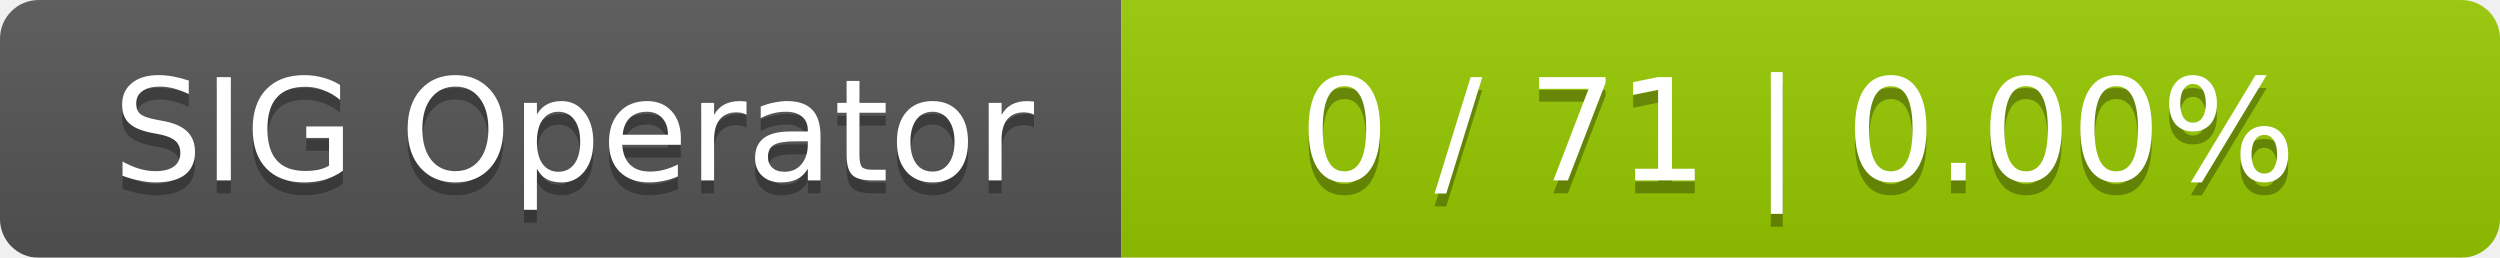
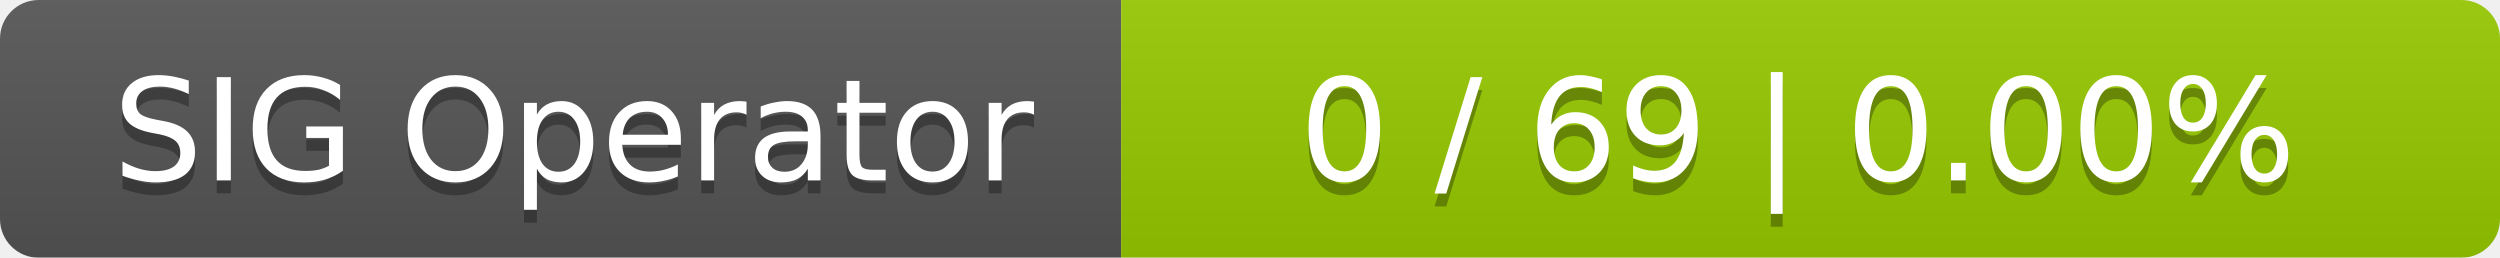
<svg xmlns="http://www.w3.org/2000/svg" width="194" height="20">
  <linearGradient id="smooth" x2="0" y2="100%">
    <stop offset="0" stop-color="#bbb" stop-opacity=".1" />
    <stop offset="1" stop-opacity=".1" />
  </linearGradient>
  <mask id="round">
    <rect width="194" height="20" rx="3" fill="#fff" />
  </mask>
  <g mask="url(#round)">
    <rect width="87" height="20" fill="#555" />
    <rect x="87" width="107" height="20" fill="#97ca00" />
    <rect width="194" height="20" fill="url(#smooth)" />
  </g>
  <g fill="#fff" text-anchor="middle" font-family="DejaVu Sans,Verdana,Geneva,sans-serif" font-size="11">
    <text x="44.5" y="15" fill="#010101" fill-opacity=".3">SIG Operator</text>
    <text x="44.5" y="14">SIG Operator</text>
-     <text x="139.5" y="15" fill="#010101" fill-opacity=".3">0 / 71    |    0.00%</text>
-     <text x="139.5" y="14">0 / 71    |    0.00%</text>
+     <text x="139.5" y="15" fill="#010101" fill-opacity=".3">0 / 69    |    0.00%</text>
+     <text x="139.5" y="14">0 / 69    |    0.00%</text>
  </g>
</svg>
